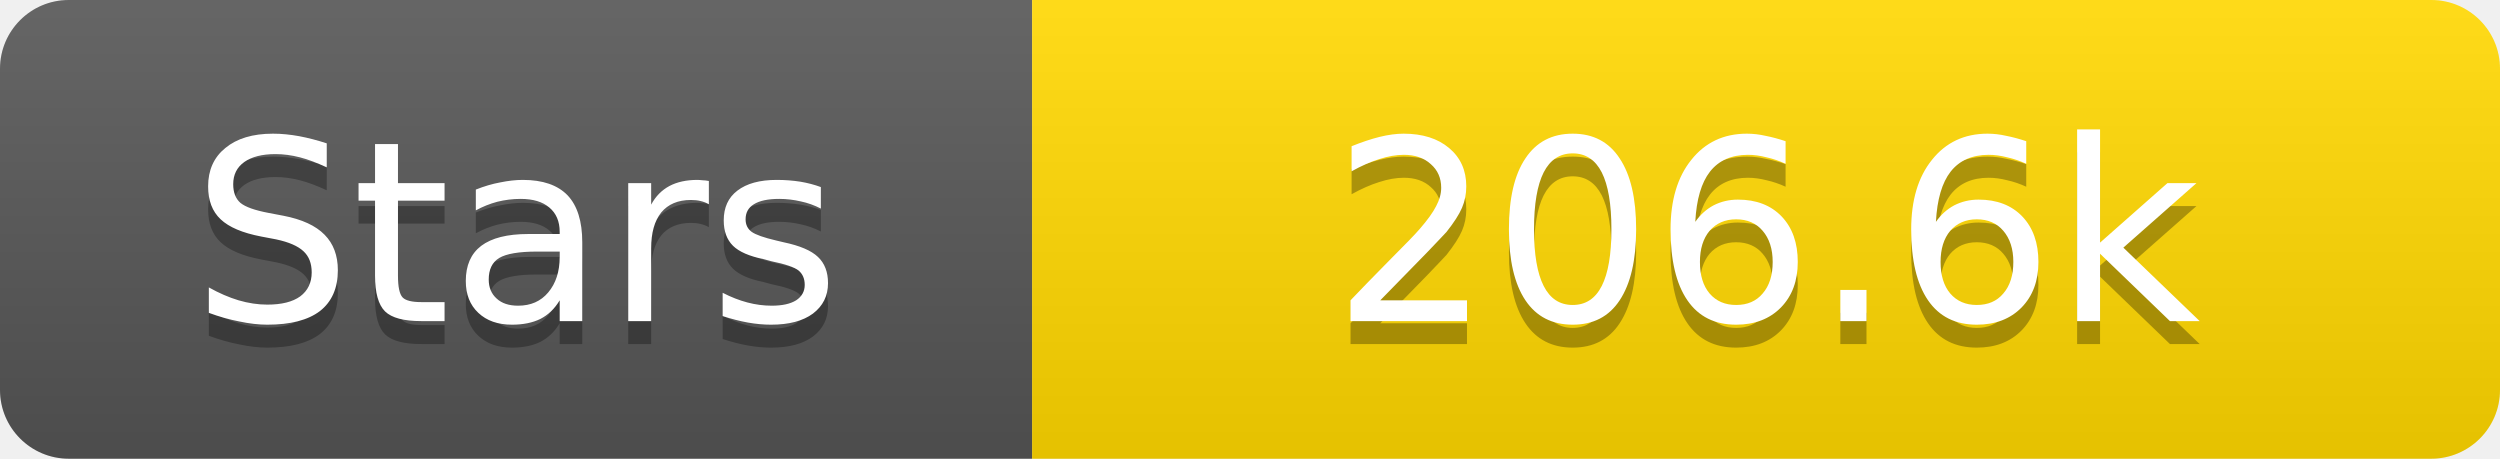
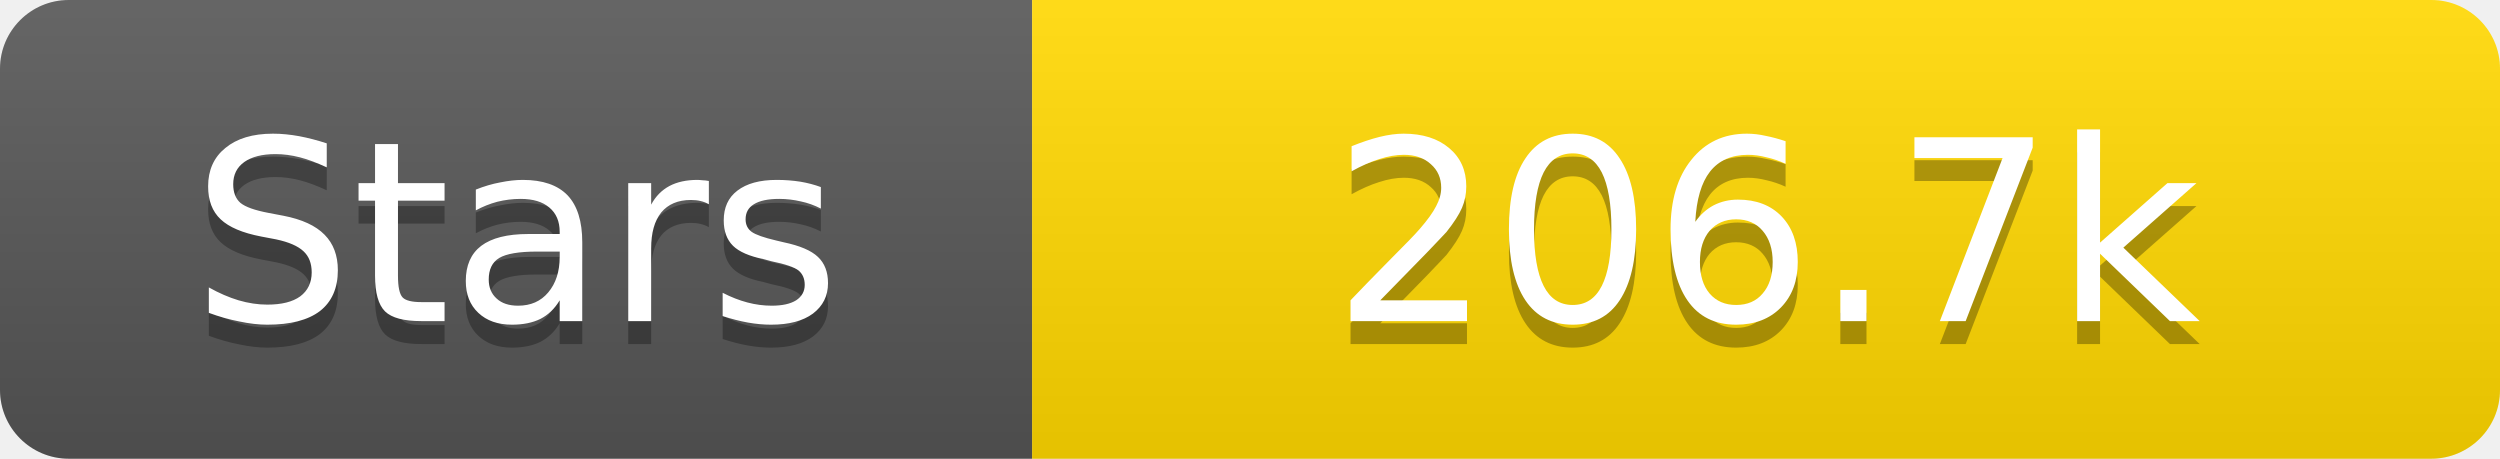
<svg xmlns="http://www.w3.org/2000/svg" width="109" height="20">
  <linearGradient id="s" x2="0" y2="100%">
    <stop offset="0" stop-color="#fff" stop-opacity=".1" />
    <stop offset="1" stop-opacity=".1" />
  </linearGradient>
  <clipPath id="r">
    <rect width="109" height="20" rx="3" fill="#fff" />
  </clipPath>
  <g clip-path="url(#r)">
    <rect width="45" height="20" fill="#555" />
    <rect x="45" width="64" height="20" fill="#ffd700" />
    <rect width="109" height="20" fill="url(#s)" />
  </g>
  <g fill="#fff" text-anchor="middle" font-family="Verdana,Geneva,DejaVu Sans,sans-serif" text-rendering="geometricPrecision" font-size="11">
    <text x="22.5" y="15" fill="#010101" fill-opacity=".3">Stars</text>
    <text x="22.5" y="14">Stars</text>
-     <text x="77.0" y="15" fill="#010101" fill-opacity=".3">206.6k</text>
-     <text x="77.0" y="14">206.6k</text>
+     <text x="77.0" y="15" fill="#010101" fill-opacity=".3">206.7k</text>
+     <text x="77.0" y="14">206.7k</text>
  </g>
</svg>
